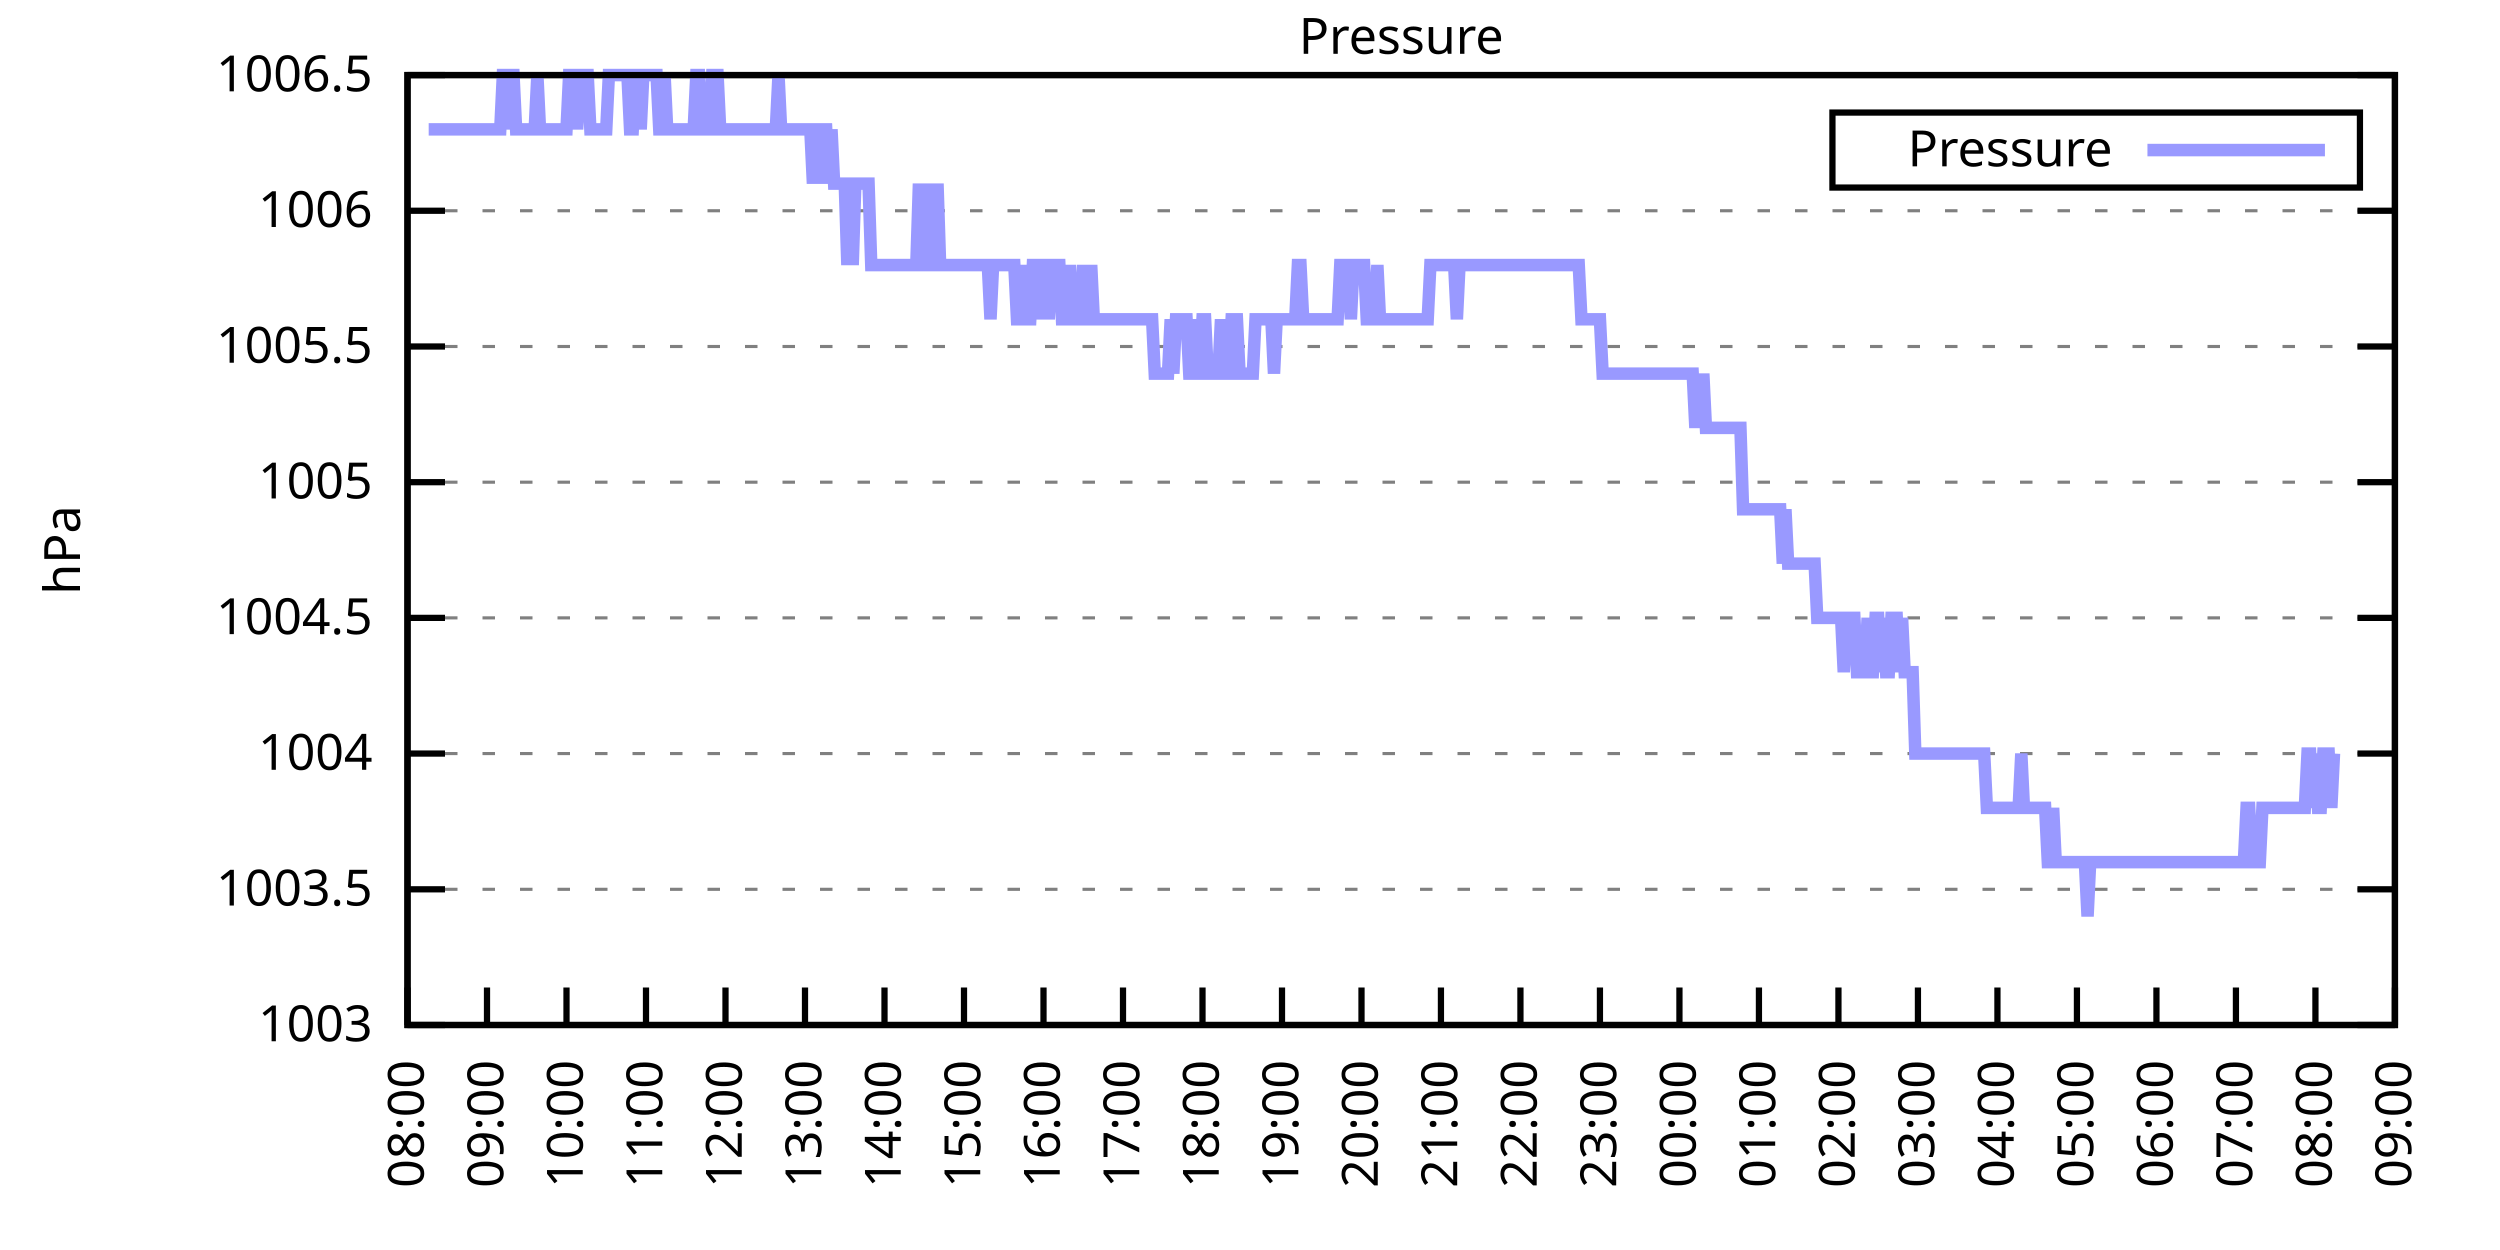
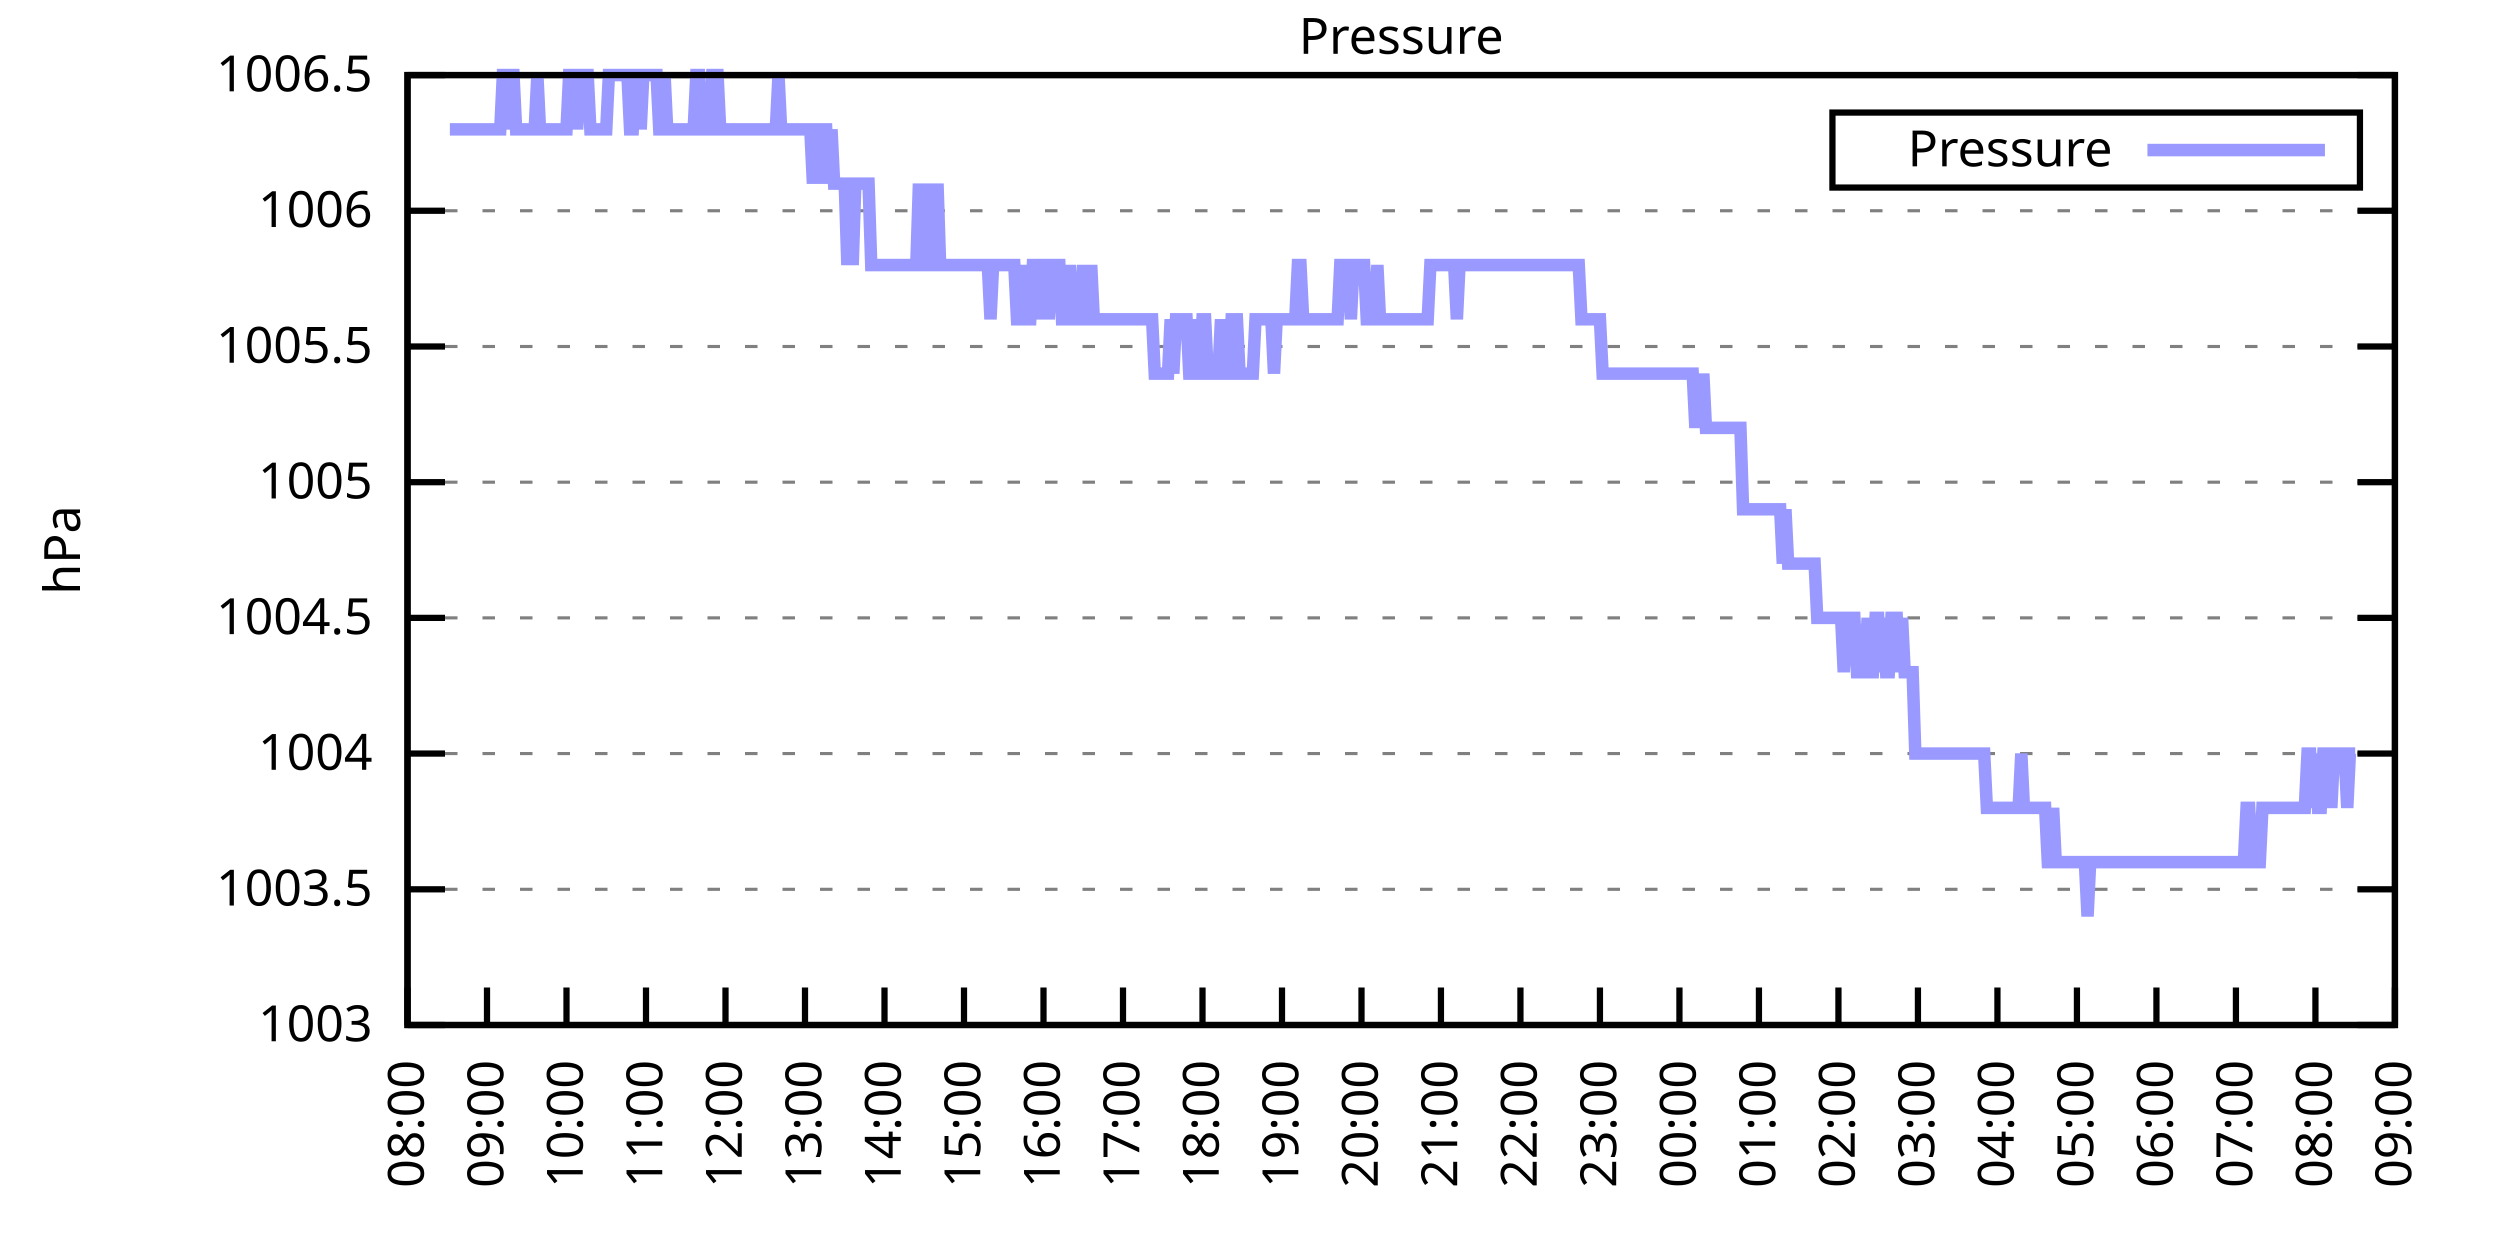
<svg xmlns="http://www.w3.org/2000/svg" xmlns:xlink="http://www.w3.org/1999/xlink" width="400" height="200" viewBox="0 0 400 200">
  <g id="gnuplot_canvas">
    <rect x="0" y="0" width="400" height="200" fill="none" />
    <defs>
      <circle id="gpDot" r="0.5" stroke-width="0.5" stroke="currentColor" />
      <path id="gpPt0" stroke-width="0.333" stroke="currentColor" d="M-1,0 h2 M0,-1 v2" />
      <path id="gpPt1" stroke-width="0.333" stroke="currentColor" d="M-1,-1 L1,1 M1,-1 L-1,1" />
      <path id="gpPt2" stroke-width="0.333" stroke="currentColor" d="M-1,0 L1,0 M0,-1 L0,1 M-1,-1 L1,1 M-1,1 L1,-1" />
      <rect id="gpPt3" stroke-width="0.333" stroke="currentColor" x="-1" y="-1" width="2" height="2" />
      <rect id="gpPt4" stroke-width="0.333" stroke="currentColor" fill="currentColor" x="-1" y="-1" width="2" height="2" />
      <circle id="gpPt5" stroke-width="0.333" stroke="currentColor" cx="0" cy="0" r="1" />
      <use xlink:href="#gpPt5" id="gpPt6" fill="currentColor" stroke="none" />
      <path id="gpPt7" stroke-width="0.333" stroke="currentColor" d="M0,-1.33 L-1.33,0.67 L1.33,0.67 z" />
      <use xlink:href="#gpPt7" id="gpPt8" fill="currentColor" stroke="none" />
      <use xlink:href="#gpPt7" id="gpPt9" stroke="currentColor" transform="rotate(180)" />
      <use xlink:href="#gpPt9" id="gpPt10" fill="currentColor" stroke="none" />
      <use xlink:href="#gpPt3" id="gpPt11" stroke="currentColor" transform="rotate(45)" />
      <use xlink:href="#gpPt11" id="gpPt12" fill="currentColor" stroke="none" />
      <path id="gpPt13" stroke-width="0.333" stroke="currentColor" d="M0,1.330 L1.265,0.411 L0.782,-1.067 L-0.782,-1.076 L-1.265,0.411 z" />
      <use xlink:href="#gpPt13" id="gpPt14" fill="currentColor" stroke="none" />
      <filter id="textbox" filterUnits="objectBoundingBox" x="0" y="0" height="1" width="1">
        <feFlood flood-color="white" flood-opacity="1" result="bgnd" />
        <feComposite in="SourceGraphic" in2="bgnd" operator="atop" />
      </filter>
      <filter id="greybox" filterUnits="objectBoundingBox" x="0" y="0" height="1" width="1">
        <feFlood flood-color="lightgrey" flood-opacity="1" result="grey" />
        <feComposite in="SourceGraphic" in2="grey" operator="atop" />
      </filter>
    </defs>
    <g fill="none" color="white" stroke="currentColor" stroke-width="1.00" stroke-linecap="butt" stroke-linejoin="miter">
</g>
    <g fill="none" color="black" stroke="currentColor" stroke-width="1.00" stroke-linecap="butt" stroke-linejoin="miter">
      <g stroke="none" shape-rendering="crispEdges">
        <polygon fill="rgb(255, 255, 255)" points="65.20,164.00 383.18,164.00 383.18,12.02 65.20,12.02 " />
      </g>
    </g>
    <g fill="none" color="black" stroke="currentColor" stroke-width="1.00" stroke-linecap="butt" stroke-linejoin="miter">
</g>
    <g fill="none" color="black" stroke="black" stroke-width="0.50" stroke-linecap="butt" stroke-linejoin="miter">
</g>
    <g fill="none" color="gray" stroke="currentColor" stroke-width="0.50" stroke-linecap="butt" stroke-linejoin="miter">
      <path stroke="gray" stroke-dasharray="2,4" class="gridline" d="M65.20,164.00 L383.19,164.00  " />
    </g>
    <g fill="none" color="gray" stroke="gray" stroke-width="1.00" stroke-linecap="butt" stroke-linejoin="miter">
</g>
    <g fill="none" color="black" stroke="currentColor" stroke-width="1.00" stroke-linecap="butt" stroke-linejoin="miter">
      <path stroke="black" d="M65.20,164.00 L71.20,164.00 M383.19,164.00 L377.19,164.00  " />
      <g transform="translate(59.60,166.60)" stroke="none" fill="black" font-family="Sans" font-size="8.00" text-anchor="end">
        <text>
          <tspan font-family="Sans"> 1003</tspan>
        </text>
      </g>
    </g>
    <g fill="none" color="black" stroke="currentColor" stroke-width="1.00" stroke-linecap="butt" stroke-linejoin="miter">
</g>
    <g fill="none" color="black" stroke="black" stroke-width="0.50" stroke-linecap="butt" stroke-linejoin="miter">
</g>
    <g fill="none" color="gray" stroke="currentColor" stroke-width="0.50" stroke-linecap="butt" stroke-linejoin="miter">
      <path stroke="gray" stroke-dasharray="2,4" class="gridline" d="M65.20,142.29 L383.19,142.29  " />
    </g>
    <g fill="none" color="gray" stroke="gray" stroke-width="1.00" stroke-linecap="butt" stroke-linejoin="miter">
</g>
    <g fill="none" color="black" stroke="currentColor" stroke-width="1.00" stroke-linecap="butt" stroke-linejoin="miter">
      <path stroke="black" d="M65.20,142.29 L71.20,142.29 M383.19,142.29 L377.19,142.29  " />
      <g transform="translate(59.60,144.89)" stroke="none" fill="black" font-family="Sans" font-size="8.00" text-anchor="end">
        <text>
          <tspan font-family="Sans"> 1003.5</tspan>
        </text>
      </g>
    </g>
    <g fill="none" color="black" stroke="currentColor" stroke-width="1.00" stroke-linecap="butt" stroke-linejoin="miter">
</g>
    <g fill="none" color="black" stroke="black" stroke-width="0.50" stroke-linecap="butt" stroke-linejoin="miter">
</g>
    <g fill="none" color="gray" stroke="currentColor" stroke-width="0.50" stroke-linecap="butt" stroke-linejoin="miter">
      <path stroke="gray" stroke-dasharray="2,4" class="gridline" d="M65.20,120.57 L383.19,120.57  " />
    </g>
    <g fill="none" color="gray" stroke="gray" stroke-width="1.00" stroke-linecap="butt" stroke-linejoin="miter">
</g>
    <g fill="none" color="black" stroke="currentColor" stroke-width="1.00" stroke-linecap="butt" stroke-linejoin="miter">
      <path stroke="black" d="M65.20,120.57 L71.20,120.57 M383.19,120.57 L377.19,120.57  " />
      <g transform="translate(59.60,123.17)" stroke="none" fill="black" font-family="Sans" font-size="8.00" text-anchor="end">
        <text>
          <tspan font-family="Sans"> 1004</tspan>
        </text>
      </g>
    </g>
    <g fill="none" color="black" stroke="currentColor" stroke-width="1.00" stroke-linecap="butt" stroke-linejoin="miter">
</g>
    <g fill="none" color="black" stroke="black" stroke-width="0.50" stroke-linecap="butt" stroke-linejoin="miter">
</g>
    <g fill="none" color="gray" stroke="currentColor" stroke-width="0.50" stroke-linecap="butt" stroke-linejoin="miter">
      <path stroke="gray" stroke-dasharray="2,4" class="gridline" d="M65.20,98.86 L383.19,98.86  " />
    </g>
    <g fill="none" color="gray" stroke="gray" stroke-width="1.00" stroke-linecap="butt" stroke-linejoin="miter">
</g>
    <g fill="none" color="black" stroke="currentColor" stroke-width="1.00" stroke-linecap="butt" stroke-linejoin="miter">
      <path stroke="black" d="M65.20,98.86 L71.20,98.86 M383.19,98.86 L377.19,98.86  " />
      <g transform="translate(59.60,101.46)" stroke="none" fill="black" font-family="Sans" font-size="8.00" text-anchor="end">
        <text>
          <tspan font-family="Sans"> 1004.5</tspan>
        </text>
      </g>
    </g>
    <g fill="none" color="black" stroke="currentColor" stroke-width="1.00" stroke-linecap="butt" stroke-linejoin="miter">
</g>
    <g fill="none" color="black" stroke="black" stroke-width="0.50" stroke-linecap="butt" stroke-linejoin="miter">
</g>
    <g fill="none" color="gray" stroke="currentColor" stroke-width="0.50" stroke-linecap="butt" stroke-linejoin="miter">
      <path stroke="gray" stroke-dasharray="2,4" class="gridline" d="M65.20,77.15 L383.19,77.15  " />
    </g>
    <g fill="none" color="gray" stroke="gray" stroke-width="1.00" stroke-linecap="butt" stroke-linejoin="miter">
</g>
    <g fill="none" color="black" stroke="currentColor" stroke-width="1.00" stroke-linecap="butt" stroke-linejoin="miter">
      <path stroke="black" d="M65.20,77.15 L71.20,77.15 M383.19,77.15 L377.19,77.15  " />
      <g transform="translate(59.60,79.75)" stroke="none" fill="black" font-family="Sans" font-size="8.00" text-anchor="end">
        <text>
          <tspan font-family="Sans"> 1005</tspan>
        </text>
      </g>
    </g>
    <g fill="none" color="black" stroke="currentColor" stroke-width="1.00" stroke-linecap="butt" stroke-linejoin="miter">
</g>
    <g fill="none" color="black" stroke="black" stroke-width="0.50" stroke-linecap="butt" stroke-linejoin="miter">
</g>
    <g fill="none" color="gray" stroke="currentColor" stroke-width="0.50" stroke-linecap="butt" stroke-linejoin="miter">
      <path stroke="gray" stroke-dasharray="2,4" class="gridline" d="M65.20,55.44 L383.19,55.44  " />
    </g>
    <g fill="none" color="gray" stroke="gray" stroke-width="1.00" stroke-linecap="butt" stroke-linejoin="miter">
</g>
    <g fill="none" color="black" stroke="currentColor" stroke-width="1.00" stroke-linecap="butt" stroke-linejoin="miter">
      <path stroke="black" d="M65.20,55.44 L71.20,55.44 M383.19,55.44 L377.19,55.44  " />
      <g transform="translate(59.60,58.04)" stroke="none" fill="black" font-family="Sans" font-size="8.00" text-anchor="end">
        <text>
          <tspan font-family="Sans"> 1005.5</tspan>
        </text>
      </g>
    </g>
    <g fill="none" color="black" stroke="currentColor" stroke-width="1.00" stroke-linecap="butt" stroke-linejoin="miter">
</g>
    <g fill="none" color="black" stroke="black" stroke-width="0.50" stroke-linecap="butt" stroke-linejoin="miter">
</g>
    <g fill="none" color="gray" stroke="currentColor" stroke-width="0.50" stroke-linecap="butt" stroke-linejoin="miter">
      <path stroke="gray" stroke-dasharray="2,4" class="gridline" d="M65.20,33.72 L383.19,33.72  " />
    </g>
    <g fill="none" color="gray" stroke="gray" stroke-width="1.00" stroke-linecap="butt" stroke-linejoin="miter">
</g>
    <g fill="none" color="black" stroke="currentColor" stroke-width="1.00" stroke-linecap="butt" stroke-linejoin="miter">
      <path stroke="black" d="M65.20,33.72 L71.20,33.72 M383.19,33.72 L377.19,33.72  " />
      <g transform="translate(59.60,36.32)" stroke="none" fill="black" font-family="Sans" font-size="8.00" text-anchor="end">
        <text>
          <tspan font-family="Sans"> 1006</tspan>
        </text>
      </g>
    </g>
    <g fill="none" color="black" stroke="currentColor" stroke-width="1.00" stroke-linecap="butt" stroke-linejoin="miter">
</g>
    <g fill="none" color="black" stroke="black" stroke-width="0.50" stroke-linecap="butt" stroke-linejoin="miter">
</g>
    <g fill="none" color="gray" stroke="currentColor" stroke-width="0.50" stroke-linecap="butt" stroke-linejoin="miter">
      <path stroke="gray" stroke-dasharray="2,4" class="gridline" d="M65.20,12.01 L383.19,12.01  " />
    </g>
    <g fill="none" color="gray" stroke="gray" stroke-width="1.00" stroke-linecap="butt" stroke-linejoin="miter">
</g>
    <g fill="none" color="black" stroke="currentColor" stroke-width="1.00" stroke-linecap="butt" stroke-linejoin="miter">
      <path stroke="black" d="M65.20,12.01 L71.20,12.01 M383.19,12.01 L377.19,12.01  " />
      <g transform="translate(59.60,14.61)" stroke="none" fill="black" font-family="Sans" font-size="8.00" text-anchor="end">
        <text>
          <tspan font-family="Sans"> 1006.5</tspan>
        </text>
      </g>
    </g>
    <g fill="none" color="black" stroke="currentColor" stroke-width="1.00" stroke-linecap="butt" stroke-linejoin="miter">
      <path stroke="black" d="M65.20,164.00 L65.20,158.00  " />
      <g transform="translate(67.80,169.60) rotate(270.00)" stroke="none" fill="black" font-family="Sans" font-size="8.00" text-anchor="end">
        <text>
          <tspan font-family="Sans">08:00</tspan>
        </text>
      </g>
    </g>
    <g fill="none" color="black" stroke="currentColor" stroke-width="1.00" stroke-linecap="butt" stroke-linejoin="miter">
      <path stroke="black" d="M77.92,164.00 L77.92,158.00  " />
      <g transform="translate(80.52,169.60) rotate(270.00)" stroke="none" fill="black" font-family="Sans" font-size="8.00" text-anchor="end">
        <text>
          <tspan font-family="Sans">09:00</tspan>
        </text>
      </g>
    </g>
    <g fill="none" color="black" stroke="currentColor" stroke-width="1.00" stroke-linecap="butt" stroke-linejoin="miter">
      <path stroke="black" d="M90.64,164.00 L90.64,158.00  " />
      <g transform="translate(93.24,169.60) rotate(270.00)" stroke="none" fill="black" font-family="Sans" font-size="8.00" text-anchor="end">
        <text>
          <tspan font-family="Sans">10:00</tspan>
        </text>
      </g>
    </g>
    <g fill="none" color="black" stroke="currentColor" stroke-width="1.00" stroke-linecap="butt" stroke-linejoin="miter">
      <path stroke="black" d="M103.36,164.00 L103.36,158.00  " />
      <g transform="translate(105.96,169.60) rotate(270.00)" stroke="none" fill="black" font-family="Sans" font-size="8.00" text-anchor="end">
        <text>
          <tspan font-family="Sans">11:00</tspan>
        </text>
      </g>
    </g>
    <g fill="none" color="black" stroke="currentColor" stroke-width="1.00" stroke-linecap="butt" stroke-linejoin="miter">
      <path stroke="black" d="M116.08,164.00 L116.08,158.00  " />
      <g transform="translate(118.68,169.60) rotate(270.00)" stroke="none" fill="black" font-family="Sans" font-size="8.00" text-anchor="end">
        <text>
          <tspan font-family="Sans">12:00</tspan>
        </text>
      </g>
    </g>
    <g fill="none" color="black" stroke="currentColor" stroke-width="1.00" stroke-linecap="butt" stroke-linejoin="miter">
      <path stroke="black" d="M128.80,164.00 L128.80,158.00  " />
      <g transform="translate(131.40,169.60) rotate(270.00)" stroke="none" fill="black" font-family="Sans" font-size="8.00" text-anchor="end">
        <text>
          <tspan font-family="Sans">13:00</tspan>
        </text>
      </g>
    </g>
    <g fill="none" color="black" stroke="currentColor" stroke-width="1.00" stroke-linecap="butt" stroke-linejoin="miter">
      <path stroke="black" d="M141.52,164.00 L141.52,158.00  " />
      <g transform="translate(144.12,169.60) rotate(270.00)" stroke="none" fill="black" font-family="Sans" font-size="8.00" text-anchor="end">
        <text>
          <tspan font-family="Sans">14:00</tspan>
        </text>
      </g>
    </g>
    <g fill="none" color="black" stroke="currentColor" stroke-width="1.00" stroke-linecap="butt" stroke-linejoin="miter">
      <path stroke="black" d="M154.24,164.00 L154.24,158.00  " />
      <g transform="translate(156.84,169.60) rotate(270.00)" stroke="none" fill="black" font-family="Sans" font-size="8.00" text-anchor="end">
        <text>
          <tspan font-family="Sans">15:00</tspan>
        </text>
      </g>
    </g>
    <g fill="none" color="black" stroke="currentColor" stroke-width="1.00" stroke-linecap="butt" stroke-linejoin="miter">
      <path stroke="black" d="M166.96,164.00 L166.96,158.00  " />
      <g transform="translate(169.56,169.60) rotate(270.00)" stroke="none" fill="black" font-family="Sans" font-size="8.00" text-anchor="end">
        <text>
          <tspan font-family="Sans">16:00</tspan>
        </text>
      </g>
    </g>
    <g fill="none" color="black" stroke="currentColor" stroke-width="1.00" stroke-linecap="butt" stroke-linejoin="miter">
      <path stroke="black" d="M179.68,164.00 L179.68,158.00  " />
      <g transform="translate(182.28,169.60) rotate(270.00)" stroke="none" fill="black" font-family="Sans" font-size="8.00" text-anchor="end">
        <text>
          <tspan font-family="Sans">17:00</tspan>
        </text>
      </g>
    </g>
    <g fill="none" color="black" stroke="currentColor" stroke-width="1.00" stroke-linecap="butt" stroke-linejoin="miter">
      <path stroke="black" d="M192.40,164.00 L192.40,158.00  " />
      <g transform="translate(195.00,169.60) rotate(270.00)" stroke="none" fill="black" font-family="Sans" font-size="8.00" text-anchor="end">
        <text>
          <tspan font-family="Sans">18:00</tspan>
        </text>
      </g>
    </g>
    <g fill="none" color="black" stroke="currentColor" stroke-width="1.00" stroke-linecap="butt" stroke-linejoin="miter">
      <path stroke="black" d="M205.12,164.00 L205.12,158.00  " />
      <g transform="translate(207.72,169.60) rotate(270.00)" stroke="none" fill="black" font-family="Sans" font-size="8.00" text-anchor="end">
        <text>
          <tspan font-family="Sans">19:00</tspan>
        </text>
      </g>
    </g>
    <g fill="none" color="black" stroke="currentColor" stroke-width="1.00" stroke-linecap="butt" stroke-linejoin="miter">
      <path stroke="black" d="M217.84,164.00 L217.84,158.00  " />
      <g transform="translate(220.44,169.60) rotate(270.00)" stroke="none" fill="black" font-family="Sans" font-size="8.00" text-anchor="end">
        <text>
          <tspan font-family="Sans">20:00</tspan>
        </text>
      </g>
    </g>
    <g fill="none" color="black" stroke="currentColor" stroke-width="1.00" stroke-linecap="butt" stroke-linejoin="miter">
      <path stroke="black" d="M230.55,164.00 L230.55,158.00  " />
      <g transform="translate(233.15,169.60) rotate(270.00)" stroke="none" fill="black" font-family="Sans" font-size="8.00" text-anchor="end">
        <text>
          <tspan font-family="Sans">21:00</tspan>
        </text>
      </g>
    </g>
    <g fill="none" color="black" stroke="currentColor" stroke-width="1.00" stroke-linecap="butt" stroke-linejoin="miter">
      <path stroke="black" d="M243.27,164.00 L243.27,158.00  " />
      <g transform="translate(245.87,169.60) rotate(270.00)" stroke="none" fill="black" font-family="Sans" font-size="8.00" text-anchor="end">
        <text>
          <tspan font-family="Sans">22:00</tspan>
        </text>
      </g>
    </g>
    <g fill="none" color="black" stroke="currentColor" stroke-width="1.00" stroke-linecap="butt" stroke-linejoin="miter">
      <path stroke="black" d="M255.99,164.00 L255.99,158.00  " />
      <g transform="translate(258.59,169.60) rotate(270.00)" stroke="none" fill="black" font-family="Sans" font-size="8.00" text-anchor="end">
        <text>
          <tspan font-family="Sans">23:00</tspan>
        </text>
      </g>
    </g>
    <g fill="none" color="black" stroke="currentColor" stroke-width="1.00" stroke-linecap="butt" stroke-linejoin="miter">
      <path stroke="black" d="M268.71,164.00 L268.71,158.00  " />
      <g transform="translate(271.31,169.60) rotate(270.00)" stroke="none" fill="black" font-family="Sans" font-size="8.00" text-anchor="end">
        <text>
          <tspan font-family="Sans">00:00</tspan>
        </text>
      </g>
    </g>
    <g fill="none" color="black" stroke="currentColor" stroke-width="1.00" stroke-linecap="butt" stroke-linejoin="miter">
      <path stroke="black" d="M281.43,164.00 L281.43,158.00  " />
      <g transform="translate(284.03,169.60) rotate(270.00)" stroke="none" fill="black" font-family="Sans" font-size="8.00" text-anchor="end">
        <text>
          <tspan font-family="Sans">01:00</tspan>
        </text>
      </g>
    </g>
    <g fill="none" color="black" stroke="currentColor" stroke-width="1.00" stroke-linecap="butt" stroke-linejoin="miter">
      <path stroke="black" d="M294.15,164.00 L294.15,158.00  " />
      <g transform="translate(296.75,169.60) rotate(270.00)" stroke="none" fill="black" font-family="Sans" font-size="8.00" text-anchor="end">
        <text>
          <tspan font-family="Sans">02:00</tspan>
        </text>
      </g>
    </g>
    <g fill="none" color="black" stroke="currentColor" stroke-width="1.00" stroke-linecap="butt" stroke-linejoin="miter">
      <path stroke="black" d="M306.87,164.00 L306.87,158.00  " />
      <g transform="translate(309.47,169.60) rotate(270.00)" stroke="none" fill="black" font-family="Sans" font-size="8.00" text-anchor="end">
        <text>
          <tspan font-family="Sans">03:00</tspan>
        </text>
      </g>
    </g>
    <g fill="none" color="black" stroke="currentColor" stroke-width="1.00" stroke-linecap="butt" stroke-linejoin="miter">
      <path stroke="black" d="M319.59,164.00 L319.59,158.00  " />
      <g transform="translate(322.19,169.60) rotate(270.00)" stroke="none" fill="black" font-family="Sans" font-size="8.00" text-anchor="end">
        <text>
          <tspan font-family="Sans">04:00</tspan>
        </text>
      </g>
    </g>
    <g fill="none" color="black" stroke="currentColor" stroke-width="1.00" stroke-linecap="butt" stroke-linejoin="miter">
      <path stroke="black" d="M332.31,164.00 L332.31,158.00  " />
      <g transform="translate(334.91,169.60) rotate(270.00)" stroke="none" fill="black" font-family="Sans" font-size="8.00" text-anchor="end">
        <text>
          <tspan font-family="Sans">05:00</tspan>
        </text>
      </g>
    </g>
    <g fill="none" color="black" stroke="currentColor" stroke-width="1.00" stroke-linecap="butt" stroke-linejoin="miter">
      <path stroke="black" d="M345.03,164.00 L345.03,158.00  " />
      <g transform="translate(347.63,169.60) rotate(270.00)" stroke="none" fill="black" font-family="Sans" font-size="8.00" text-anchor="end">
        <text>
          <tspan font-family="Sans">06:00</tspan>
        </text>
      </g>
    </g>
    <g fill="none" color="black" stroke="currentColor" stroke-width="1.00" stroke-linecap="butt" stroke-linejoin="miter">
      <path stroke="black" d="M357.75,164.00 L357.75,158.00  " />
      <g transform="translate(360.35,169.60) rotate(270.00)" stroke="none" fill="black" font-family="Sans" font-size="8.00" text-anchor="end">
        <text>
          <tspan font-family="Sans">07:00</tspan>
        </text>
      </g>
    </g>
    <g fill="none" color="black" stroke="currentColor" stroke-width="1.00" stroke-linecap="butt" stroke-linejoin="miter">
      <path stroke="black" d="M370.47,164.00 L370.47,158.00  " />
      <g transform="translate(373.07,169.60) rotate(270.00)" stroke="none" fill="black" font-family="Sans" font-size="8.00" text-anchor="end">
        <text>
          <tspan font-family="Sans">08:00</tspan>
        </text>
      </g>
    </g>
    <g fill="none" color="black" stroke="currentColor" stroke-width="1.00" stroke-linecap="butt" stroke-linejoin="miter">
      <path stroke="black" d="M383.19,164.00 L383.19,158.00  " />
      <g transform="translate(385.79,169.60) rotate(270.00)" stroke="none" fill="black" font-family="Sans" font-size="8.00" text-anchor="end">
        <text>
          <tspan font-family="Sans">09:00</tspan>
        </text>
      </g>
    </g>
    <g fill="none" color="black" stroke="currentColor" stroke-width="1.00" stroke-linecap="butt" stroke-linejoin="miter">
</g>
    <g fill="none" color="black" stroke="currentColor" stroke-width="1.00" stroke-linecap="butt" stroke-linejoin="miter">
      <path stroke="black" d="M65.20,12.01 L65.20,164.00 L383.19,164.00 L383.19,12.01 L65.20,12.01 Z  " />
    </g>
    <g fill="none" color="black" stroke="currentColor" stroke-width="1.00" stroke-linecap="butt" stroke-linejoin="miter">
</g>
    <g fill="none" color="black" stroke="currentColor" stroke-width="1.00" stroke-linecap="butt" stroke-linejoin="miter">
      <path stroke="black" d="M293.19,30.01 L293.19,18.01 L377.59,18.01 L377.59,30.01 L293.19,30.01 Z  " />
    </g>
    <g id="Pressure_plot_1">
      <g fill="none" color="white" stroke="black" stroke-width="2.00" stroke-linecap="butt" stroke-linejoin="miter">
</g>
      <g fill="none" color="black" stroke="currentColor" stroke-width="2.00" stroke-linecap="butt" stroke-linejoin="miter">
        <g transform="translate(337.99,26.61)" stroke="none" fill="black" font-family="Sans" font-size="8.00" text-anchor="end">
          <text>
            <tspan font-family="Sans">Pressure</tspan>
          </text>
        </g>
      </g>
      <g fill="none" color="black" stroke="currentColor" stroke-width="2.00" stroke-linecap="butt" stroke-linejoin="miter">
-         <path stroke="rgb(153, 153, 255)" d="M343.59,24.01 L371.99,24.01 M68.59,20.70 L69.02,20.70 L69.44,20.70 L69.86,20.70 L70.29,20.70 L70.71,20.70   L71.14,20.70 L71.56,20.70 L71.98,20.70 L72.41,20.70 L72.83,20.70 L73.26,20.70 L73.68,20.70 L74.10,20.70   L74.53,20.70 L74.95,20.70 L75.38,20.70 L75.80,20.70 L76.22,20.70 L76.65,20.70 L77.07,20.70 L77.50,20.70   L77.92,20.70 L78.34,20.70 L78.77,20.70 L79.19,20.70 L79.62,20.70 L80.04,20.70 L80.46,12.01 L80.89,12.01   L81.31,20.70 L81.74,12.01 L82.16,12.01 L82.58,20.70 L83.01,20.70 L83.43,20.70 L83.86,20.70 L84.28,20.70   L84.70,20.70 L85.13,20.70 L85.55,20.70 L85.98,12.01 L86.40,20.70 L86.82,20.70 L87.25,20.70 L87.67,20.70   L88.10,20.70 L88.52,20.70 L88.94,20.70 L89.37,20.70 L89.79,20.70 L90.22,20.70 L90.64,20.70 L91.06,12.01   L91.49,12.01 L91.91,12.01 L92.34,20.70 L92.76,12.01 L93.18,12.01 L93.61,12.01 L94.03,12.01 L94.46,20.70   L94.88,20.70 L95.30,20.70 L95.73,20.70 L96.15,20.70 L96.58,20.70 L97.00,20.70 L97.42,12.01 L97.85,12.01   L98.27,12.01 L98.69,12.01 L99.12,12.01 L99.54,12.01 L99.97,12.01 L100.39,12.01 L100.81,20.70 L101.24,20.70   L101.66,12.01 L102.09,12.01 L102.51,20.70 L102.93,12.01 L103.36,12.01 L103.78,12.01 L104.21,12.01 L104.63,12.01   L105.05,12.01 L105.48,20.70 L105.90,20.70 L106.33,12.01 L106.75,20.70 L107.17,20.70 L107.60,20.70 L108.02,20.70   L108.45,20.70 L108.87,20.70 L109.29,20.70 L109.72,20.70 L110.14,20.70 L110.57,20.70 L110.99,20.70 L111.41,12.01   L111.84,12.01 L112.26,20.70 L112.69,20.70 L113.11,20.70 L113.53,20.70 L113.96,12.01 L114.38,12.01 L114.81,12.01   L115.23,20.70 L115.65,20.70 L116.08,20.70 L116.50,20.70 L116.93,20.70 L117.35,20.70 L117.77,20.70 L118.20,20.70   L118.62,20.70 L119.05,20.70 L119.47,20.70 L119.89,20.70 L120.32,20.70 L120.74,20.70 L121.17,20.70 L121.59,20.70   L122.01,20.70 L122.44,20.70 L122.86,20.70 L123.29,20.70 L123.71,20.70 L124.13,20.70 L124.56,12.01 L124.98,20.70   L125.41,20.70 L125.83,20.70 L126.25,20.70 L126.68,20.70 L127.10,20.70 L127.53,20.70 L127.95,20.70 L128.37,20.70   L128.80,20.70 L129.22,20.70 L129.65,20.70 L130.07,29.38 L130.49,20.70 L130.92,20.70 L131.34,29.38 L131.77,20.70   L132.19,20.70 L132.61,29.38 L133.04,20.70 L133.46,29.38 L133.89,29.38 L134.31,29.38 L134.73,29.38 L135.16,29.38   L135.58,42.41 L136.01,29.38 L136.43,42.41 L136.85,29.38 L137.28,29.38 L137.70,29.38 L138.13,29.38 L138.55,29.38   L138.97,29.38 L139.40,42.41 L139.82,42.41 L140.25,42.41 L140.67,42.41 L141.09,42.41 L141.52,42.41 L141.94,42.41   L142.37,42.41 L142.79,42.41 L143.21,42.41 L143.64,42.41 L144.06,42.41 L144.49,42.41 L144.91,42.41 L145.33,42.41   L145.76,42.41 L146.18,42.41 L146.61,42.41 L147.03,29.38 L147.45,42.41 L147.88,42.41 L148.30,42.41 L148.73,29.38   L149.15,42.41 L149.57,42.41 L150.00,29.38 L150.42,42.41 L150.85,42.41 L151.27,42.41 L151.69,42.41 L152.12,42.41   L152.54,42.41 L152.97,42.41 L153.39,42.41 L153.81,42.41 L154.24,42.41 L154.66,42.41 L155.09,42.41 L155.51,42.41   L155.93,42.41 L156.36,42.41 L156.78,42.41 L157.21,42.41 L157.63,42.41 L158.05,42.41 L158.48,51.09 L158.90,42.41   L159.33,42.41 L159.75,42.41 L160.17,42.41 L160.60,42.41 L161.02,42.41 L161.44,42.41 L161.87,42.41 L162.29,42.41   L162.72,51.09 L163.14,51.09 L163.56,42.41 L163.99,51.09 L164.41,51.09 L164.84,51.09 L165.26,42.41 L165.68,42.41   L166.11,51.09 L166.53,42.41 L166.96,42.41 L167.38,42.41 L167.80,51.09 L168.23,42.41 L168.65,42.41 L169.08,42.41   L169.50,42.41 L169.92,51.09 L170.35,51.09 L170.77,51.09 L171.20,42.41 L171.62,51.09 L172.04,51.09 L172.47,51.09   L172.89,51.09 L173.32,42.41 L173.74,51.09 L174.16,51.09 L174.59,42.41 L175.01,51.09 L175.44,51.09 L175.86,51.09   L176.28,51.09 L176.71,51.09 L177.13,51.09 L177.56,51.09 L177.98,51.09 L178.40,51.09 L178.83,51.09 L179.25,51.09   L179.68,51.09 L180.10,51.09 L180.52,51.09 L180.95,51.09 L181.37,51.09 L181.80,51.09 L182.22,51.09 L182.64,51.09   L183.07,51.09 L183.49,51.09 L183.92,51.09 L184.34,51.09 L184.76,59.78 L185.19,59.78 L185.61,59.78 L186.04,59.78   L186.46,59.78 L186.88,59.78 L187.31,51.09 L187.73,59.78 L188.16,51.09 L188.58,51.09 L189.00,51.09 L189.43,51.09   L189.85,51.09 L190.28,59.78 L190.70,59.78 L191.12,51.09 L191.55,59.78 L191.97,59.78 L192.40,51.09 L192.82,51.09   L193.24,59.78 L193.67,59.78 L194.09,59.78 L194.52,59.78 L194.94,59.78 L195.36,51.09 L195.79,59.78 L196.21,59.78   L196.64,59.78 L197.06,51.09 L197.48,51.09 L197.91,51.09 L198.33,59.78 L198.76,59.78 L199.18,59.78 L199.60,59.78   L200.03,59.78 L200.45,59.78 L200.88,51.09 L201.30,51.09 L201.72,51.09 L202.15,51.09 L202.57,51.09 L203.00,51.09   L203.42,51.09 L203.84,59.78 L204.27,51.09 L204.69,51.09 L205.12,51.09 L205.54,51.09 L205.96,51.09 L206.39,51.09   L206.81,51.09 L207.24,51.09 L207.66,42.41 L208.08,42.41 L208.51,51.09 L208.93,51.09 L209.36,51.09 L209.57,51.09   L210.20,51.09 L210.63,51.09 L211.05,51.09 L211.48,51.09 L211.90,51.09 L212.32,51.09 L212.75,51.09 L213.17,51.09   L213.60,51.09 L214.02,51.09 L214.44,42.41 L214.87,42.41 L215.29,42.41 L215.72,42.41 L216.14,51.09 L216.56,42.41   L216.99,42.41 L217.41,42.41 L217.84,42.41 L218.26,42.41 L218.68,51.09 L219.11,51.09 L219.53,51.09 L219.96,51.09   L220.38,42.41 L220.80,51.09 L221.23,51.09 L221.65,51.09 L222.08,51.09 L222.50,51.09 L222.92,51.09 L223.35,51.09   L223.77,51.09 L224.20,51.09 L224.62,51.09 L225.04,51.09 L225.47,51.09 L225.89,51.09 L226.31,51.09 L226.74,51.09   L227.16,51.09 L227.59,51.09 L228.01,51.09 L228.43,51.09 L228.86,42.41 L229.28,42.41 L229.71,42.41 L230.13,42.41   L230.55,42.41 L230.98,42.41 L231.40,42.41 L231.83,42.41 L232.25,42.41 L232.67,42.41 L233.10,51.09 L233.52,42.41   L233.95,42.41 L234.37,42.41 L234.79,42.41 L235.22,42.41 L235.64,42.41 L236.07,42.41 L236.49,42.41 L236.91,42.41   L237.34,42.41 L237.76,42.41 L238.19,42.41 L238.61,42.41 L239.03,42.41 L239.46,42.41 L239.88,42.41 L240.31,42.41   L240.73,42.41 L241.15,42.41 L241.58,42.41 L242.00,42.41 L242.43,42.41 L242.85,42.41 L243.27,42.41 L243.70,42.41   L244.12,42.41 L244.55,42.41 L244.97,42.41 L245.39,42.41 L245.82,42.41 L246.24,42.41 L246.67,42.41 L247.09,42.41   L247.51,42.41 L247.94,42.41 L248.36,42.41 L248.79,42.41 L249.21,42.41 L249.63,42.41 L250.06,42.41 L250.48,42.41   L250.91,42.41 L251.33,42.41 L251.75,42.41 L252.18,42.41 L252.60,42.41 L253.03,51.09 L253.45,51.09 L253.87,51.09   L254.30,51.09 L254.72,51.09 L255.15,51.09 L255.57,51.09 L255.99,51.09 L256.42,59.78 L256.84,59.78 L257.27,59.78   L257.69,59.78 L258.11,59.78 L258.54,59.78 L258.96,59.78 L259.39,59.78 L259.81,59.78 L260.23,59.78 L260.66,59.78   L261.08,59.78 L261.51,59.78 L261.93,59.78 L262.35,59.78 L262.78,59.78 L263.20,59.78 L263.63,59.78 L264.05,59.78   L264.47,59.78 L264.90,59.78 L265.32,59.78 L265.75,59.78 L266.17,59.78 L266.59,59.78 L267.02,59.78 L267.44,59.78   L267.87,59.78 L268.29,59.78 L268.71,59.78 L269.14,59.78 L269.56,59.78 L269.99,59.78 L270.41,59.78 L270.83,59.78   L271.26,68.46 L271.68,59.78 L272.11,68.46 L272.53,59.78 L272.95,68.46 L273.38,68.46 L273.80,68.46 L274.23,68.46   L274.65,68.46 L275.07,68.46 L275.50,68.46 L275.92,68.46 L276.35,68.46 L276.77,68.46 L277.19,68.46 L277.62,68.46   L278.04,68.46 L278.47,68.46 L278.89,81.49 L279.31,81.49 L279.74,81.49 L280.16,81.49 L280.59,81.49 L281.01,81.49   L281.43,81.49 L281.86,81.49 L282.28,81.49 L282.71,81.49 L283.13,81.49 L283.55,81.49 L283.98,81.49 L284.40,81.49   L284.83,81.49 L285.25,90.18 L285.67,81.49 L286.10,90.18 L286.52,90.18 L286.95,90.18 L287.37,90.18 L287.79,90.18   L288.22,90.18 L288.64,90.18 L289.06,90.18 L289.49,90.18 L289.91,90.18 L290.34,90.18 L290.76,98.86 L291.18,98.86   L291.61,98.86 L292.03,98.86 L292.46,98.86 L292.88,98.86 L293.30,98.86 L293.73,98.86 L294.15,98.86 L294.58,98.86   L295.00,107.55 L295.42,98.86 L295.85,98.86 L296.27,98.86 L296.70,98.86 L297.12,107.55 L297.54,107.55 L297.97,107.55   L298.39,107.55 L298.82,98.86 L299.24,107.55 L299.66,107.55 L300.09,98.86 L300.51,98.86 L300.94,107.55 L301.36,98.86   L301.78,107.55 L302.21,107.55 L302.63,98.86 L303.06,98.86 L303.48,98.86 L303.90,107.55 L304.33,98.86 L304.75,107.55   L305.18,107.55 L305.60,107.55 L306.02,107.55 L306.45,120.57 L306.87,120.57 L307.30,120.57 L307.72,120.57 L308.14,120.57   L308.57,120.57 L308.99,120.57 L309.42,120.57 L309.84,120.57 L310.26,120.57 L310.69,120.57 L311.11,120.57 L311.54,120.57   L311.96,120.57 L312.38,120.57 L312.81,120.57 L313.23,120.57 L313.66,120.57 L314.08,120.57 L314.50,120.57 L314.93,120.57   L315.35,120.57 L315.78,120.57 L316.20,120.57 L316.62,120.57 L317.05,120.57 L317.47,120.57 L317.90,129.26 L318.32,129.26   L318.74,129.26 L319.17,129.26 L319.59,129.26 L320.02,129.26 L320.44,129.26 L320.86,129.26 L321.29,129.26 L321.71,129.26   L322.14,129.26 L322.56,129.26 L322.98,129.26 L323.41,120.57 L323.83,129.26 L324.26,129.26 L324.68,129.26 L325.10,129.26   L325.53,129.26 L325.95,129.26 L326.38,129.26 L326.80,129.26 L327.22,129.26 L327.65,137.94 L328.07,137.94 L328.50,129.26   L328.92,137.94 L329.34,137.94 L329.77,137.94 L330.19,137.94 L330.62,137.94 L331.04,137.94 L331.46,137.94 L331.89,137.94   L332.31,137.94 L332.74,137.94 L333.16,137.94 L333.58,137.94 L334.01,146.63 L334.43,137.94 L334.86,137.94 L335.28,137.94   L335.70,137.94 L336.13,137.94 L336.55,137.94 L336.98,137.94 L337.40,137.94 L337.82,137.94 L338.25,137.94 L338.67,137.94   L339.10,137.94 L339.52,137.94 L339.94,137.94 L340.37,137.94 L340.79,137.94 L341.22,137.94 L341.64,137.94 L342.06,137.94   L342.49,137.94 L342.91,137.94 L343.34,137.94 L343.76,137.94 L344.18,137.94 L344.61,137.94 L345.03,137.94 L345.46,137.94   L345.88,137.94 L346.30,137.94 L346.73,137.94 L347.15,137.94 L347.58,137.94 L348.00,137.94 L348.42,137.94 L348.85,137.94   L349.27,137.94 L349.70,137.94 L350.12,137.94 L350.54,137.94 L350.97,137.94 L351.39,137.94 L351.81,137.94 L352.24,137.94   L352.66,137.94 L353.09,137.94 L353.51,137.94 L353.93,137.94 L354.36,137.94 L354.78,137.94 L355.21,137.94 L355.63,137.94   L356.05,137.94 L356.48,137.94 L356.90,137.94 L357.33,137.94 L357.75,137.94 L358.17,137.94 L358.60,137.94 L359.02,137.94   L359.45,129.26 L359.87,129.26 L360.29,137.94 L360.72,137.94 L361.14,137.94 L361.57,137.94 L361.99,129.26 L362.41,129.26   L362.84,129.26 L363.26,129.26 L363.69,129.26 L364.11,129.26 L364.53,129.26 L364.96,129.26 L365.38,129.26 L365.81,129.26   L366.23,129.26 L366.65,129.26 L367.08,129.26 L367.50,129.26 L367.93,129.26 L368.35,129.26 L368.77,129.26 L369.20,120.57   L369.62,120.57 L370.05,129.26 L370.47,120.57 L370.89,129.26 L371.32,129.26 L371.74,120.57 L372.17,120.57 L372.59,120.57   L373.01,129.26 L373.44,120.57  " />
+         <path stroke="rgb(153, 153, 255)" d="M343.59,24.01 L371.99,24.01 M71.98,20.70 L72.41,20.70 L72.83,20.70 L73.26,20.70 L73.68,20.70 L74.10,20.70   L74.53,20.70 L74.95,20.70 L75.38,20.70 L75.80,20.70 L76.22,20.70 L76.65,20.70 L77.07,20.70 L77.50,20.70   L77.92,20.70 L78.34,20.70 L78.77,20.70 L79.19,20.70 L79.62,20.70 L80.04,20.70 L80.46,12.01 L80.89,12.01   L81.31,20.70 L81.74,12.01 L82.16,12.01 L82.58,20.70 L83.01,20.70 L83.43,20.70 L83.86,20.70 L84.28,20.70   L84.70,20.70 L85.13,20.70 L85.55,20.70 L85.98,12.01 L86.40,20.70 L86.82,20.70 L87.25,20.70 L87.67,20.70   L88.10,20.70 L88.52,20.70 L88.94,20.70 L89.37,20.70 L89.79,20.70 L90.22,20.70 L90.64,20.70 L91.06,12.01   L91.49,12.01 L91.91,12.01 L92.34,20.70 L92.76,12.01 L93.18,12.01 L93.61,12.01 L94.03,12.01 L94.46,20.70   L94.88,20.70 L95.30,20.70 L95.73,20.70 L96.15,20.70 L96.58,20.70 L97.00,20.70 L97.42,12.01 L97.85,12.01   L98.27,12.01 L98.69,12.01 L99.12,12.01 L99.54,12.01 L99.97,12.01 L100.39,12.01 L100.81,20.70 L101.24,20.70   L101.66,12.01 L102.09,12.01 L102.51,20.70 L102.93,12.01 L103.36,12.01 L103.78,12.01 L104.21,12.01 L104.63,12.01   L105.05,12.01 L105.48,20.70 L105.90,20.70 L106.33,12.01 L106.75,20.70 L107.17,20.70 L107.60,20.70 L108.02,20.70   L108.45,20.70 L108.87,20.70 L109.29,20.70 L109.72,20.70 L110.14,20.70 L110.57,20.70 L110.99,20.70 L111.41,12.01   L111.84,12.01 L112.26,20.70 L112.69,20.70 L113.11,20.70 L113.53,20.70 L113.96,12.01 L114.38,12.01 L114.81,12.01   L115.23,20.70 L115.65,20.70 L116.08,20.70 L116.50,20.70 L116.93,20.70 L117.35,20.70 L117.77,20.70 L118.20,20.70   L118.62,20.70 L119.05,20.70 L119.47,20.70 L119.89,20.70 L120.32,20.70 L120.74,20.70 L121.17,20.70 L121.59,20.70   L122.01,20.70 L122.44,20.70 L122.86,20.70 L123.29,20.70 L123.71,20.70 L124.13,20.70 L124.56,12.01 L124.98,20.70   L125.41,20.70 L125.83,20.70 L126.25,20.70 L126.68,20.70 L127.10,20.70 L127.53,20.70 L127.95,20.70 L128.37,20.70   L128.80,20.70 L129.22,20.70 L129.65,20.70 L130.07,29.38 L130.49,20.70 L130.92,20.70 L131.34,29.38 L131.77,20.70   L132.19,20.70 L132.61,29.38 L133.04,20.70 L133.46,29.38 L133.89,29.38 L134.31,29.38 L134.73,29.38 L135.16,29.38   L135.58,42.41 L136.01,29.38 L136.43,42.41 L136.85,29.38 L137.28,29.38 L137.70,29.38 L138.13,29.38 L138.55,29.38   L138.97,29.38 L139.40,42.41 L139.82,42.41 L140.25,42.41 L140.67,42.41 L141.09,42.41 L141.52,42.41 L141.94,42.41   L142.37,42.41 L142.79,42.41 L143.21,42.41 L143.64,42.41 L144.06,42.41 L144.49,42.41 L144.91,42.41 L145.33,42.41   L145.76,42.41 L146.18,42.41 L146.61,42.41 L147.03,29.38 L147.45,42.41 L147.88,42.41 L148.30,42.41 L148.73,29.38   L149.15,42.41 L149.57,42.41 L150.00,29.38 L150.42,42.41 L150.85,42.41 L151.27,42.41 L151.69,42.41 L152.12,42.41   L152.54,42.41 L152.97,42.41 L153.39,42.41 L153.81,42.41 L154.24,42.41 L154.66,42.41 L155.09,42.41 L155.51,42.41   L155.93,42.41 L156.36,42.41 L156.78,42.41 L157.21,42.41 L157.63,42.41 L158.05,42.41 L158.48,51.09 L158.90,42.41   L159.33,42.41 L159.75,42.41 L160.17,42.41 L160.60,42.41 L161.02,42.41 L161.44,42.41 L161.87,42.41 L162.29,42.41   L162.72,51.09 L163.14,51.09 L163.56,42.41 L163.99,51.09 L164.41,51.09 L164.84,51.09 L165.26,42.41 L165.68,42.41   L166.11,51.09 L166.53,42.41 L166.96,42.41 L167.38,42.41 L167.80,51.09 L168.23,42.41 L168.65,42.41 L169.08,42.41   L169.50,42.41 L169.92,51.09 L170.35,51.09 L170.77,51.09 L171.20,42.41 L171.62,51.09 L172.04,51.09 L172.47,51.09   L172.89,51.09 L173.32,42.41 L173.74,51.09 L174.16,51.09 L174.59,42.41 L175.01,51.09 L175.44,51.09 L175.86,51.09   L176.28,51.09 L176.71,51.09 L177.13,51.09 L177.56,51.09 L177.98,51.09 L178.40,51.09 L178.83,51.09 L179.25,51.09   L179.68,51.09 L180.10,51.09 L180.52,51.09 L180.95,51.09 L181.37,51.09 L181.80,51.09 L182.22,51.09 L182.64,51.09   L183.07,51.09 L183.49,51.09 L183.92,51.09 L184.34,51.09 L184.76,59.78 L185.19,59.78 L185.61,59.78 L186.04,59.78   L186.46,59.78 L186.88,59.78 L187.31,51.09 L187.73,59.78 L188.16,51.09 L188.58,51.09 L189.00,51.09 L189.43,51.09   L189.85,51.09 L190.28,59.78 L190.70,59.78 L191.12,51.09 L191.55,59.78 L191.97,59.78 L192.40,51.09 L192.82,51.09   L193.24,59.78 L193.67,59.78 L194.09,59.78 L194.52,59.78 L194.94,59.78 L195.36,51.09 L195.79,59.78 L196.21,59.78   L196.64,59.78 L197.06,51.09 L197.48,51.09 L197.91,51.09 L198.33,59.78 L198.76,59.78 L199.18,59.78 L199.60,59.78   L200.03,59.78 L200.45,59.78 L200.88,51.09 L201.30,51.09 L201.72,51.09 L202.15,51.09 L202.57,51.09 L203.00,51.09   L203.42,51.09 L203.84,59.78 L204.27,51.09 L204.69,51.09 L205.12,51.09 L205.54,51.09 L205.96,51.09 L206.39,51.09   L206.81,51.09 L207.24,51.09 L207.66,42.41 L208.08,42.41 L208.51,51.09 L208.93,51.09 L209.36,51.09 L209.57,51.09   L210.20,51.09 L210.63,51.09 L211.05,51.09 L211.48,51.09 L211.90,51.09 L212.32,51.09 L212.75,51.09 L213.17,51.09   L213.60,51.09 L214.02,51.09 L214.44,42.41 L214.87,42.41 L215.29,42.41 L215.72,42.41 L216.14,51.09 L216.56,42.41   L216.99,42.41 L217.41,42.41 L217.84,42.41 L218.26,42.41 L218.68,51.09 L219.11,51.09 L219.53,51.09 L219.96,51.09   L220.38,42.41 L220.80,51.09 L221.23,51.09 L221.65,51.09 L222.08,51.09 L222.50,51.09 L222.92,51.09 L223.35,51.09   L223.77,51.09 L224.20,51.09 L224.62,51.09 L225.04,51.09 L225.47,51.09 L225.89,51.09 L226.31,51.09 L226.74,51.09   L227.16,51.09 L227.59,51.09 L228.01,51.09 L228.43,51.09 L228.86,42.41 L229.28,42.41 L229.71,42.41 L230.13,42.41   L230.55,42.41 L230.98,42.41 L231.40,42.41 L231.83,42.41 L232.25,42.41 L232.67,42.41 L233.10,51.09 L233.52,42.41   L233.95,42.41 L234.37,42.41 L234.79,42.41 L235.22,42.41 L235.64,42.41 L236.07,42.41 L236.49,42.41 L236.91,42.41   L237.34,42.41 L237.76,42.41 L238.19,42.41 L238.61,42.41 L239.03,42.41 L239.46,42.41 L239.88,42.41 L240.31,42.41   L240.73,42.41 L241.15,42.41 L241.58,42.41 L242.00,42.41 L242.43,42.41 L242.85,42.41 L243.27,42.41 L243.70,42.41   L244.12,42.41 L244.55,42.41 L244.97,42.41 L245.39,42.41 L245.82,42.41 L246.24,42.41 L246.67,42.41 L247.09,42.41   L247.51,42.41 L247.94,42.41 L248.36,42.41 L248.79,42.41 L249.21,42.41 L249.63,42.41 L250.06,42.41 L250.48,42.41   L250.91,42.41 L251.33,42.41 L251.75,42.41 L252.18,42.41 L252.60,42.41 L253.03,51.09 L253.45,51.09 L253.87,51.09   L254.30,51.09 L254.72,51.09 L255.15,51.09 L255.57,51.09 L255.99,51.09 L256.42,59.78 L256.84,59.78 L257.27,59.78   L257.69,59.78 L258.11,59.78 L258.54,59.78 L258.96,59.78 L259.39,59.78 L259.81,59.78 L260.23,59.78 L260.66,59.78   L261.08,59.78 L261.51,59.78 L261.93,59.78 L262.35,59.78 L262.78,59.78 L263.20,59.78 L263.63,59.78 L264.05,59.78   L264.47,59.78 L264.90,59.78 L265.32,59.78 L265.75,59.78 L266.17,59.78 L266.59,59.78 L267.02,59.78 L267.44,59.78   L267.87,59.78 L268.29,59.78 L268.71,59.78 L269.14,59.78 L269.56,59.78 L269.99,59.78 L270.41,59.78 L270.83,59.78   L271.26,68.46 L271.68,59.78 L272.11,68.46 L272.53,59.78 L272.95,68.46 L273.38,68.46 L273.80,68.46 L274.23,68.46   L274.65,68.46 L275.07,68.46 L275.50,68.46 L275.92,68.46 L276.35,68.46 L276.77,68.46 L277.19,68.46 L277.62,68.46   L278.04,68.46 L278.47,68.46 L278.89,81.49 L279.31,81.49 L279.74,81.49 L280.16,81.49 L280.59,81.49 L281.01,81.49   L281.43,81.49 L281.86,81.49 L282.28,81.49 L282.71,81.49 L283.13,81.49 L283.55,81.49 L283.98,81.49 L284.40,81.49   L284.83,81.49 L285.25,90.18 L285.67,81.49 L286.10,90.18 L286.52,90.18 L286.95,90.18 L287.37,90.18 L287.79,90.18   L288.22,90.18 L288.64,90.18 L289.06,90.18 L289.49,90.18 L289.91,90.18 L290.34,90.18 L290.76,98.86 L291.18,98.86   L291.61,98.86 L292.03,98.86 L292.46,98.86 L292.88,98.86 L293.30,98.86 L293.73,98.86 L294.15,98.86 L294.58,98.86   L295.00,107.55 L295.42,98.86 L295.85,98.86 L296.27,98.86 L296.70,98.86 L297.12,107.55 L297.54,107.55 L297.97,107.55   L298.39,107.55 L298.82,98.86 L299.24,107.55 L299.66,107.55 L300.09,98.86 L300.51,98.86 L300.94,107.55 L301.36,98.86   L301.78,107.55 L302.21,107.55 L302.63,98.86 L303.06,98.86 L303.48,98.86 L303.90,107.55 L304.33,98.86 L304.75,107.55   L305.18,107.55 L305.60,107.55 L306.02,107.55 L306.45,120.57 L306.87,120.57 L307.30,120.57 L307.72,120.57 L308.14,120.57   L308.57,120.57 L308.99,120.57 L309.42,120.57 L309.84,120.57 L310.26,120.57 L310.69,120.57 L311.11,120.57 L311.54,120.57   L311.96,120.57 L312.38,120.57 L312.81,120.57 L313.23,120.57 L313.66,120.57 L314.08,120.57 L314.50,120.57 L314.93,120.57   L315.35,120.57 L315.78,120.57 L316.20,120.57 L316.62,120.57 L317.05,120.57 L317.47,120.57 L317.90,129.26 L318.32,129.26   L318.74,129.26 L319.17,129.26 L319.59,129.26 L320.02,129.26 L320.44,129.26 L320.86,129.26 L321.29,129.26 L321.71,129.26   L322.14,129.26 L322.56,129.26 L322.98,129.26 L323.41,120.57 L323.83,129.26 L324.26,129.26 L324.68,129.26 L325.10,129.26   L325.53,129.26 L325.95,129.26 L326.38,129.26 L326.80,129.26 L327.22,129.26 L327.65,137.94 L328.07,137.94 L328.50,129.26   L328.92,137.94 L329.34,137.94 L329.77,137.94 L330.19,137.94 L330.62,137.94 L331.04,137.94 L331.46,137.94 L331.89,137.94   L332.31,137.94 L332.74,137.94 L333.16,137.94 L333.58,137.94 L334.01,146.63 L334.43,137.94 L334.86,137.94 L335.28,137.94   L335.70,137.94 L336.13,137.94 L336.55,137.94 L336.98,137.94 L337.40,137.94 L337.82,137.94 L338.25,137.94 L338.67,137.94   L339.10,137.94 L339.52,137.94 L339.94,137.94 L340.37,137.94 L340.79,137.94 L341.22,137.94 L341.64,137.94 L342.06,137.94   L342.49,137.94 L342.91,137.94 L343.34,137.94 L343.76,137.94 L344.18,137.94 L344.61,137.94 L345.03,137.94 L345.46,137.94   L345.88,137.94 L346.30,137.94 L346.73,137.94 L347.15,137.94 L347.58,137.94 L348.00,137.94 L348.42,137.94 L348.85,137.94   L349.27,137.94 L349.70,137.94 L350.12,137.94 L350.54,137.94 L350.97,137.94 L351.39,137.94 L351.81,137.94 L352.24,137.94   L352.66,137.94 L353.09,137.94 L353.51,137.94 L353.93,137.94 L354.36,137.94 L354.78,137.94 L355.21,137.94 L355.63,137.94   L356.05,137.94 L356.48,137.94 L356.90,137.94 L357.33,137.94 L357.75,137.94 L358.17,137.94 L358.60,137.94 L359.02,137.94   L359.45,129.26 L359.87,129.26 L360.29,137.94 L360.72,137.94 L361.14,137.94 L361.57,137.94 L361.99,129.26 L362.41,129.26   L362.84,129.26 L363.26,129.26 L363.69,129.26 L364.11,129.26 L364.53,129.26 L364.96,129.26 L365.38,129.26 L365.81,129.26   L366.23,129.26 L366.65,129.26 L367.08,129.26 L367.50,129.26 L367.93,129.26 L368.35,129.26 L368.77,129.26 L369.20,120.57   L369.62,120.57 L370.05,129.26 L370.47,120.57 L370.89,129.26 L371.32,129.26 L371.74,120.57 L372.17,120.57 L372.59,120.57   L373.01,129.26 L373.44,120.57 L373.86,120.57 L374.29,120.57 L374.71,120.57 L375.13,120.57 L375.56,129.26 L375.98,120.57   L376.41,120.57 L376.83,120.57  " />
      </g>
    </g>
    <g fill="none" color="black" stroke="currentColor" stroke-width="2.00" stroke-linecap="butt" stroke-linejoin="miter">
</g>
    <g fill="none" color="black" stroke="black" stroke-width="1.00" stroke-linecap="butt" stroke-linejoin="miter">
</g>
    <g fill="none" color="black" stroke="currentColor" stroke-width="1.00" stroke-linecap="butt" stroke-linejoin="miter">
      <path stroke="black" d="M65.20,12.01 L65.20,164.00 L383.19,164.00 L383.19,12.01 L65.20,12.01 Z  " />
      <g transform="translate(12.80,88.01) rotate(270.00)" stroke="none" fill="black" font-family="Sans" font-size="8.00" text-anchor="middle">
        <text>
          <tspan font-family="Sans">hPa</tspan>
        </text>
      </g>
    </g>
    <g fill="none" color="black" stroke="currentColor" stroke-width="1.00" stroke-linecap="butt" stroke-linejoin="miter">
</g>
    <g fill="none" color="black" stroke="currentColor" stroke-width="1.00" stroke-linecap="butt" stroke-linejoin="miter">
      <g transform="translate(224.19,8.61)" stroke="none" fill="black" font-family="Sans" font-size="8.00" text-anchor="middle">
        <text>
          <tspan font-family="Sans">Pressure</tspan>
        </text>
      </g>
    </g>
    <g fill="none" color="black" stroke="currentColor" stroke-width="1.00" stroke-linecap="butt" stroke-linejoin="miter">
</g>
  </g>
</svg>
